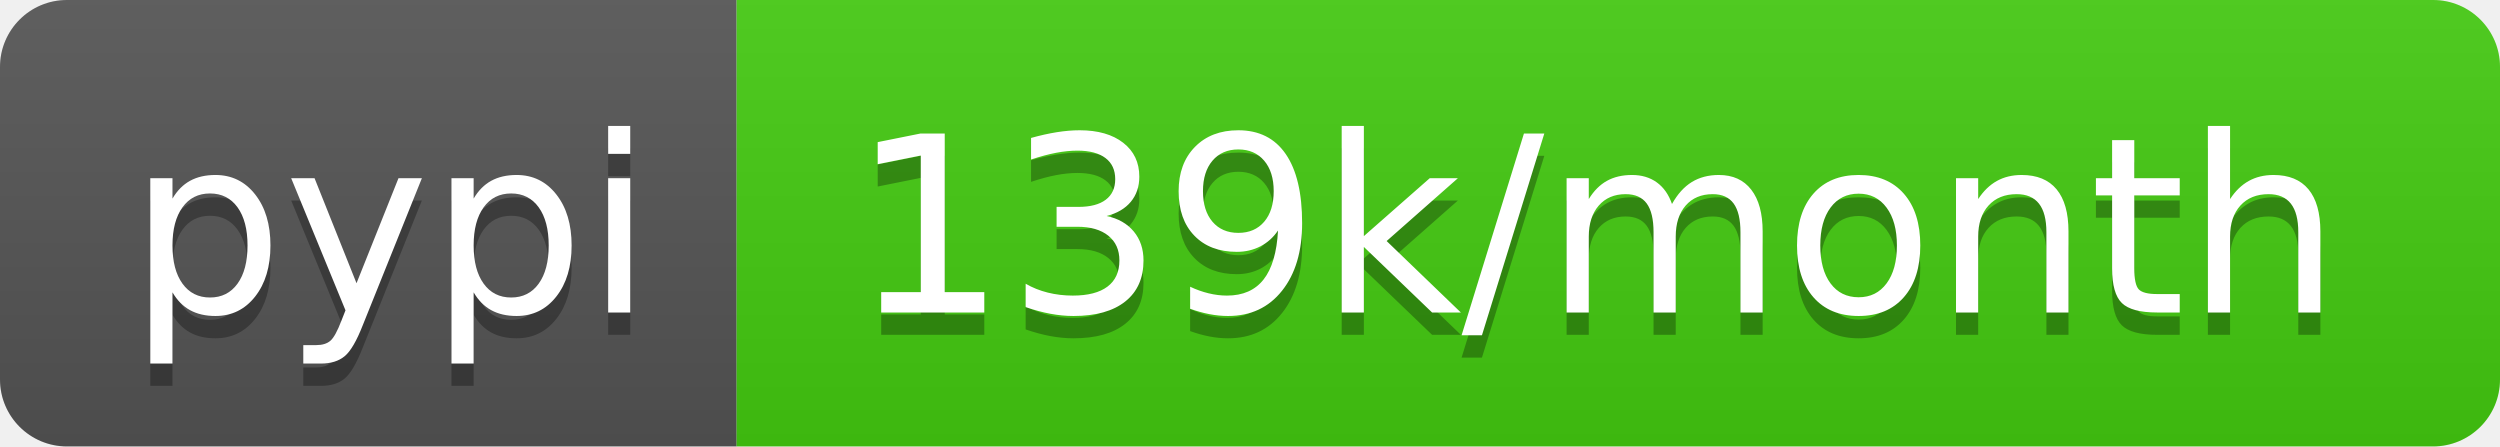
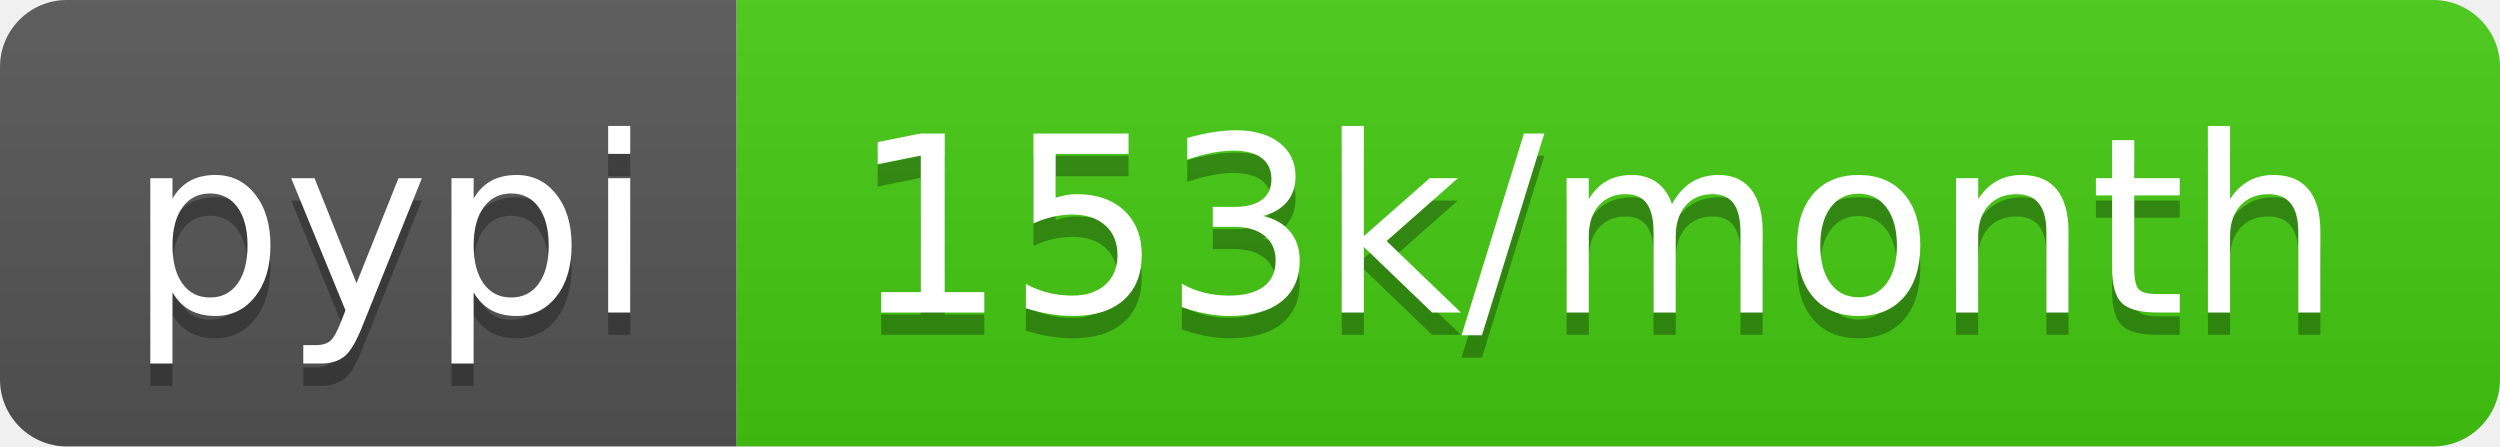
- <svg xmlns="http://www.w3.org/2000/svg" width="112" height="20" role="img" aria-label="pypi: 139k/month">
+ <svg xmlns="http://www.w3.org/2000/svg" width="112" height="20" role="img" aria-label="pypi: 153k/month">
  <linearGradient id="s" x2="0" y2="100%">
    <stop offset="0" stop-color="#bbb" stop-opacity=".1" />
    <stop offset="1" stop-opacity=".1" />
  </linearGradient>
  <clipPath id="r">
    <rect width="112" height="20" rx="3" fill="#fff" />
  </clipPath>
  <g clip-path="url(#r)">
    <rect width="33" height="20" fill="#555" />
    <rect x="33" width="79" height="20" fill="#4c1" />
    <rect width="112" height="20" fill="url(#s)" />
  </g>
  <g fill="#fff" text-anchor="middle" font-family="Verdana,Geneva,DejaVu Sans,sans-serif" text-rendering="geometricPrecision" font-size="110">
    <text aria-hidden="true" x="175" y="150" fill="#010101" fill-opacity=".3" transform="scale(.1)" textLength="230">pypi</text>
    <text x="175" y="140" transform="scale(.1)" fill="#fff" textLength="230">pypi</text>
-     <text aria-hidden="true" x="715" y="150" fill="#010101" fill-opacity=".3" transform="scale(.1)" textLength="690">139k/month</text>
-     <text x="715" y="140" transform="scale(.1)" fill="#fff" textLength="690">139k/month</text>
+     <text aria-hidden="true" x="715" y="150" fill="#010101" fill-opacity=".3" transform="scale(.1)" textLength="690">153k/month</text>
+     <text x="715" y="140" transform="scale(.1)" fill="#fff" textLength="690">153k/month</text>
  </g>
</svg>
